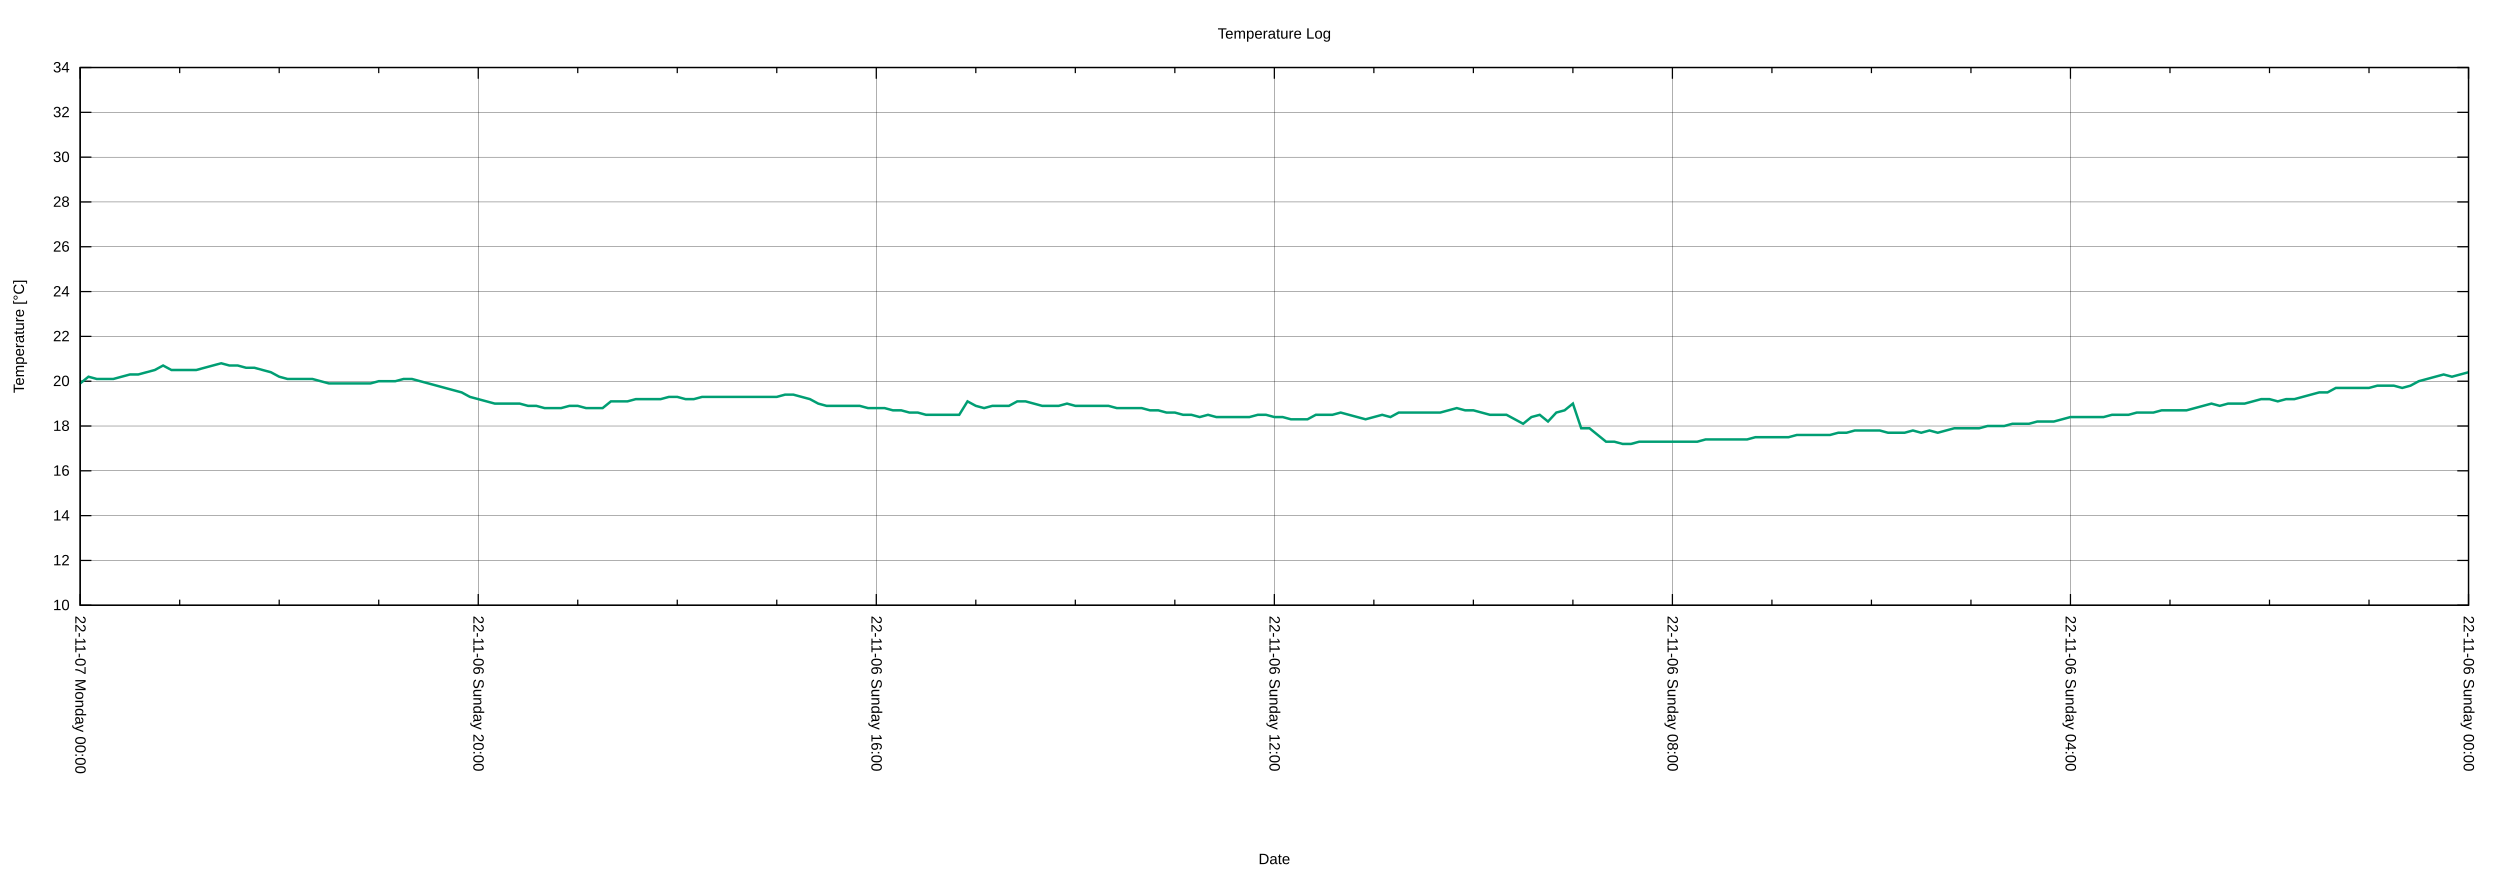
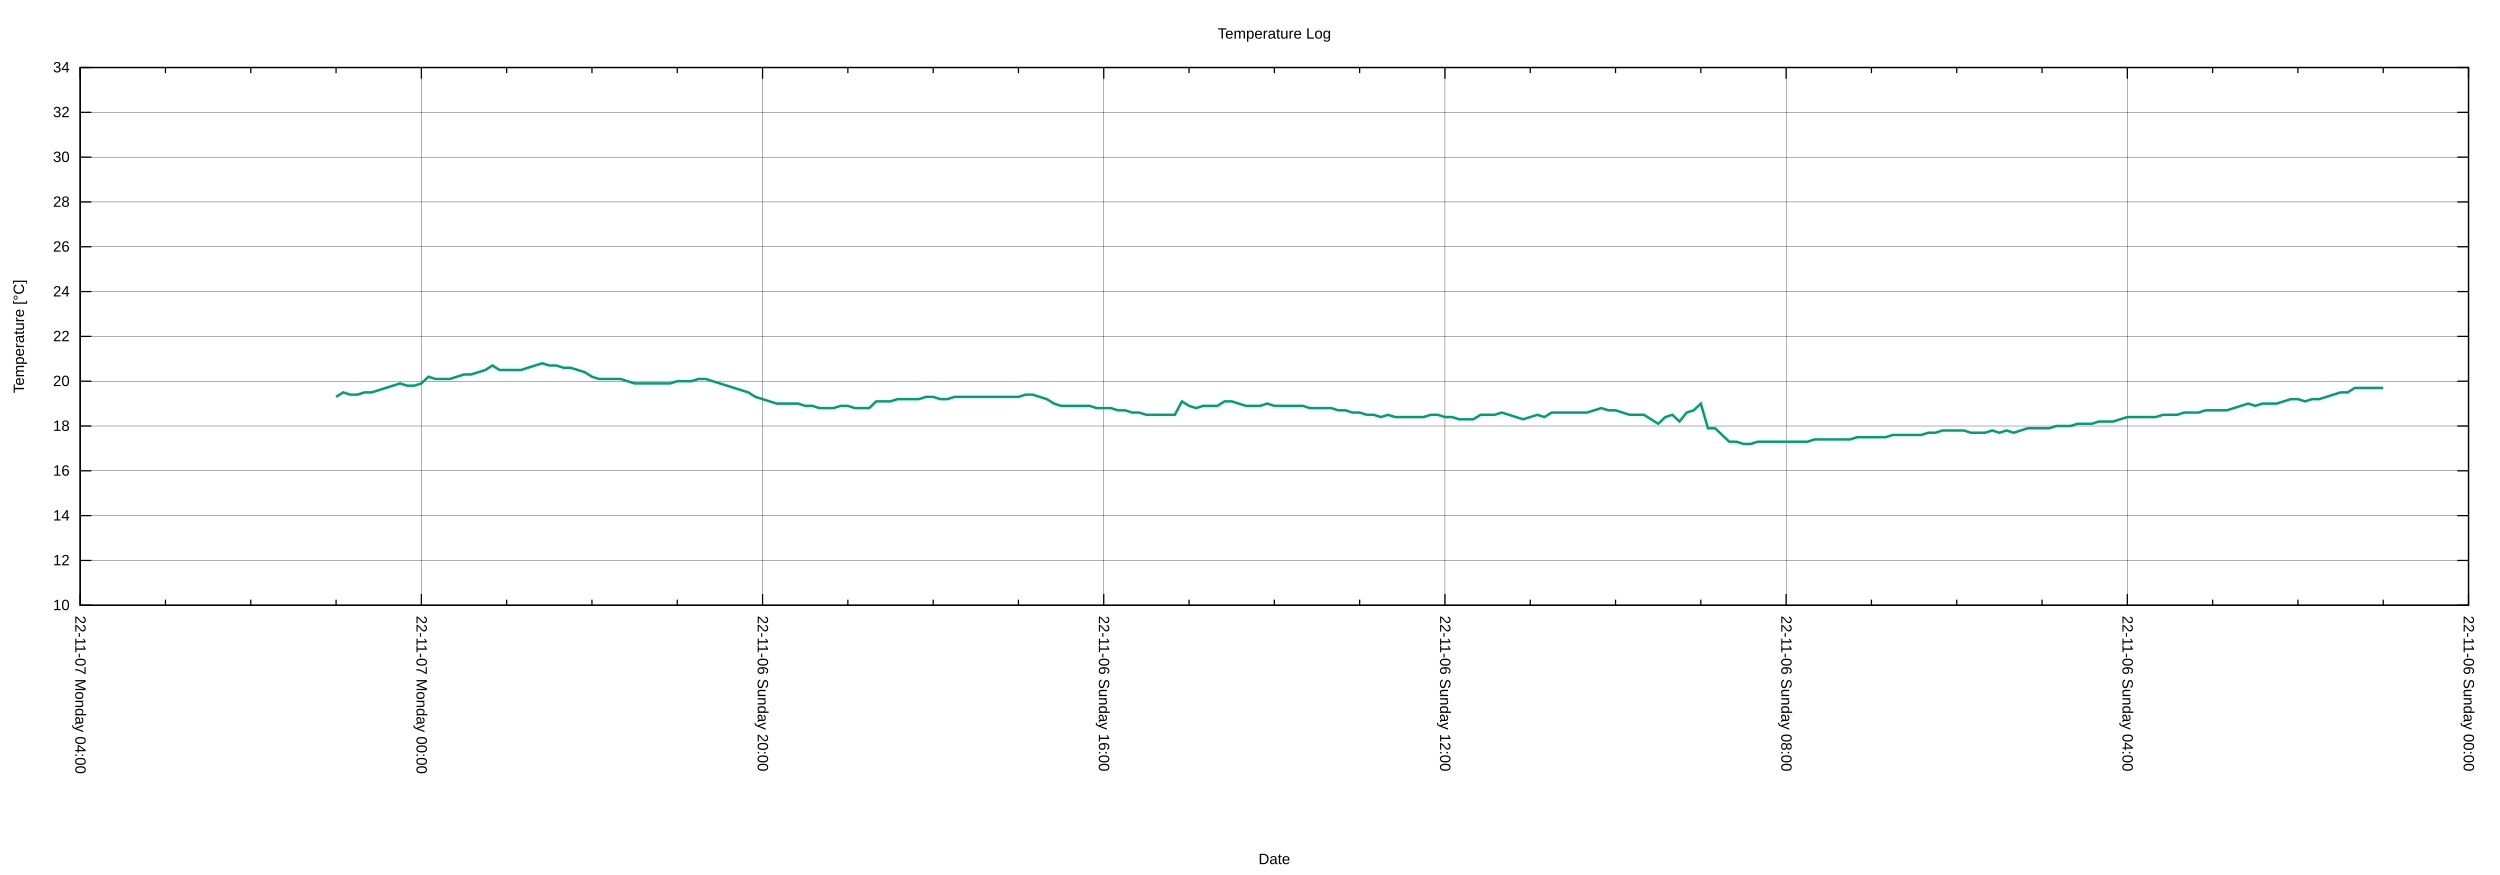
<svg xmlns="http://www.w3.org/2000/svg" xmlns:xlink="http://www.w3.org/1999/xlink" width="2000" height="700" viewBox="0 0 2000 700">
  <g id="gnuplot_canvas">
    <rect x="0" y="0" width="2000" height="700" fill="none" />
    <defs>
      <circle id="gpDot" r="0.5" stroke-width="0.5" stroke="currentColor" />
      <path id="gpPt0" stroke-width="0.222" stroke="currentColor" d="M-1,0 h2 M0,-1 v2" />
      <path id="gpPt1" stroke-width="0.222" stroke="currentColor" d="M-1,-1 L1,1 M1,-1 L-1,1" />
      <path id="gpPt2" stroke-width="0.222" stroke="currentColor" d="M-1,0 L1,0 M0,-1 L0,1 M-1,-1 L1,1 M-1,1 L1,-1" />
      <rect id="gpPt3" stroke-width="0.222" stroke="currentColor" x="-1" y="-1" width="2" height="2" />
      <rect id="gpPt4" stroke-width="0.222" stroke="currentColor" fill="currentColor" x="-1" y="-1" width="2" height="2" />
      <circle id="gpPt5" stroke-width="0.222" stroke="currentColor" cx="0" cy="0" r="1" />
      <use xlink:href="#gpPt5" id="gpPt6" fill="currentColor" stroke="none" />
      <path id="gpPt7" stroke-width="0.222" stroke="currentColor" d="M0,-1.33 L-1.33,0.67 L1.33,0.67 z" />
      <use xlink:href="#gpPt7" id="gpPt8" fill="currentColor" stroke="none" />
      <use xlink:href="#gpPt7" id="gpPt9" stroke="currentColor" transform="rotate(180)" />
      <use xlink:href="#gpPt9" id="gpPt10" fill="currentColor" stroke="none" />
      <use xlink:href="#gpPt3" id="gpPt11" stroke="currentColor" transform="rotate(45)" />
      <use xlink:href="#gpPt11" id="gpPt12" fill="currentColor" stroke="none" />
      <path id="gpPt13" stroke-width="0.222" stroke="currentColor" d="M0,1.330 L1.265,0.411 L0.782,-1.067 L-0.782,-1.076 L-1.265,0.411 z" />
      <use xlink:href="#gpPt13" id="gpPt14" fill="currentColor" stroke="none" />
      <filter id="textbox" filterUnits="objectBoundingBox" x="0" y="0" height="1" width="1">
        <feFlood flood-color="white" flood-opacity="1" result="bgnd" />
        <feComposite in="SourceGraphic" in2="bgnd" operator="atop" />
      </filter>
      <filter id="greybox" filterUnits="objectBoundingBox" x="0" y="0" height="1" width="1">
        <feFlood flood-color="lightgrey" flood-opacity="1" result="grey" />
        <feComposite in="SourceGraphic" in2="grey" operator="atop" />
      </filter>
    </defs>
    <g fill="none" color="white" stroke="currentColor" stroke-width="1.00" stroke-linecap="butt" stroke-linejoin="miter">
</g>
    <g fill="none" color="black" stroke="currentColor" stroke-width="1.00" stroke-linecap="butt" stroke-linejoin="miter">
</g>
    <g fill="none" color="black" stroke="black" stroke-width="0.25" stroke-linecap="butt" stroke-linejoin="miter">
</g>
    <g fill="none" color="black" stroke="currentColor" stroke-width="0.25" stroke-linecap="butt" stroke-linejoin="miter">
      <path stroke="black" class="gridline" d="M64.14,484.21 L1974.82,484.21  " />
    </g>
    <g fill="none" color="black" stroke="black" stroke-width="1.00" stroke-linecap="butt" stroke-linejoin="miter">
</g>
    <g fill="none" color="black" stroke="currentColor" stroke-width="1.00" stroke-linecap="butt" stroke-linejoin="miter">
      <path stroke="black" d="M64.14,484.21 L73.14,484.21 M1974.82,484.21 L1965.82,484.21  " />
      <g transform="translate(55.75,488.11)" stroke="none" fill="black" font-family="Arial" font-size="12.00" text-anchor="end">
        <text>
          <tspan font-family="Arial"> 10</tspan>
        </text>
      </g>
    </g>
    <g fill="none" color="black" stroke="currentColor" stroke-width="1.00" stroke-linecap="butt" stroke-linejoin="miter">
</g>
    <g fill="none" color="black" stroke="black" stroke-width="0.25" stroke-linecap="butt" stroke-linejoin="miter">
</g>
    <g fill="none" color="black" stroke="currentColor" stroke-width="0.25" stroke-linecap="butt" stroke-linejoin="miter">
      <path stroke="black" class="gridline" d="M64.14,448.36 L1974.82,448.36  " />
    </g>
    <g fill="none" color="black" stroke="black" stroke-width="1.00" stroke-linecap="butt" stroke-linejoin="miter">
</g>
    <g fill="none" color="black" stroke="currentColor" stroke-width="1.00" stroke-linecap="butt" stroke-linejoin="miter">
      <path stroke="black" d="M64.14,448.36 L73.14,448.36 M1974.82,448.36 L1965.82,448.36  " />
      <g transform="translate(55.75,452.26)" stroke="none" fill="black" font-family="Arial" font-size="12.00" text-anchor="end">
        <text>
          <tspan font-family="Arial"> 12</tspan>
        </text>
      </g>
    </g>
    <g fill="none" color="black" stroke="currentColor" stroke-width="1.00" stroke-linecap="butt" stroke-linejoin="miter">
</g>
    <g fill="none" color="black" stroke="black" stroke-width="0.25" stroke-linecap="butt" stroke-linejoin="miter">
</g>
    <g fill="none" color="black" stroke="currentColor" stroke-width="0.25" stroke-linecap="butt" stroke-linejoin="miter">
      <path stroke="black" class="gridline" d="M64.14,412.51 L1974.82,412.51  " />
    </g>
    <g fill="none" color="black" stroke="black" stroke-width="1.00" stroke-linecap="butt" stroke-linejoin="miter">
</g>
    <g fill="none" color="black" stroke="currentColor" stroke-width="1.00" stroke-linecap="butt" stroke-linejoin="miter">
      <path stroke="black" d="M64.14,412.51 L73.14,412.51 M1974.82,412.51 L1965.82,412.51  " />
      <g transform="translate(55.75,416.41)" stroke="none" fill="black" font-family="Arial" font-size="12.00" text-anchor="end">
        <text>
          <tspan font-family="Arial"> 14</tspan>
        </text>
      </g>
    </g>
    <g fill="none" color="black" stroke="currentColor" stroke-width="1.00" stroke-linecap="butt" stroke-linejoin="miter">
</g>
    <g fill="none" color="black" stroke="black" stroke-width="0.25" stroke-linecap="butt" stroke-linejoin="miter">
</g>
    <g fill="none" color="black" stroke="currentColor" stroke-width="0.25" stroke-linecap="butt" stroke-linejoin="miter">
      <path stroke="black" class="gridline" d="M64.14,376.66 L1974.82,376.66  " />
    </g>
    <g fill="none" color="black" stroke="black" stroke-width="1.00" stroke-linecap="butt" stroke-linejoin="miter">
</g>
    <g fill="none" color="black" stroke="currentColor" stroke-width="1.00" stroke-linecap="butt" stroke-linejoin="miter">
      <path stroke="black" d="M64.14,376.66 L73.14,376.66 M1974.82,376.66 L1965.82,376.66  " />
      <g transform="translate(55.75,380.56)" stroke="none" fill="black" font-family="Arial" font-size="12.00" text-anchor="end">
        <text>
          <tspan font-family="Arial"> 16</tspan>
        </text>
      </g>
    </g>
    <g fill="none" color="black" stroke="currentColor" stroke-width="1.00" stroke-linecap="butt" stroke-linejoin="miter">
</g>
    <g fill="none" color="black" stroke="black" stroke-width="0.25" stroke-linecap="butt" stroke-linejoin="miter">
</g>
    <g fill="none" color="black" stroke="currentColor" stroke-width="0.25" stroke-linecap="butt" stroke-linejoin="miter">
      <path stroke="black" class="gridline" d="M64.14,340.81 L1974.82,340.81  " />
    </g>
    <g fill="none" color="black" stroke="black" stroke-width="1.00" stroke-linecap="butt" stroke-linejoin="miter">
</g>
    <g fill="none" color="black" stroke="currentColor" stroke-width="1.00" stroke-linecap="butt" stroke-linejoin="miter">
      <path stroke="black" d="M64.14,340.81 L73.14,340.81 M1974.82,340.81 L1965.82,340.81  " />
      <g transform="translate(55.75,344.71)" stroke="none" fill="black" font-family="Arial" font-size="12.00" text-anchor="end">
        <text>
          <tspan font-family="Arial"> 18</tspan>
        </text>
      </g>
    </g>
    <g fill="none" color="black" stroke="currentColor" stroke-width="1.00" stroke-linecap="butt" stroke-linejoin="miter">
</g>
    <g fill="none" color="black" stroke="black" stroke-width="0.25" stroke-linecap="butt" stroke-linejoin="miter">
</g>
    <g fill="none" color="black" stroke="currentColor" stroke-width="0.25" stroke-linecap="butt" stroke-linejoin="miter">
      <path stroke="black" class="gridline" d="M64.14,304.96 L1974.82,304.96  " />
    </g>
    <g fill="none" color="black" stroke="black" stroke-width="1.00" stroke-linecap="butt" stroke-linejoin="miter">
</g>
    <g fill="none" color="black" stroke="currentColor" stroke-width="1.00" stroke-linecap="butt" stroke-linejoin="miter">
      <path stroke="black" d="M64.14,304.96 L73.14,304.96 M1974.82,304.96 L1965.82,304.96  " />
      <g transform="translate(55.75,308.86)" stroke="none" fill="black" font-family="Arial" font-size="12.00" text-anchor="end">
        <text>
          <tspan font-family="Arial"> 20</tspan>
        </text>
      </g>
    </g>
    <g fill="none" color="black" stroke="currentColor" stroke-width="1.00" stroke-linecap="butt" stroke-linejoin="miter">
</g>
    <g fill="none" color="black" stroke="black" stroke-width="0.25" stroke-linecap="butt" stroke-linejoin="miter">
</g>
    <g fill="none" color="black" stroke="currentColor" stroke-width="0.25" stroke-linecap="butt" stroke-linejoin="miter">
      <path stroke="black" class="gridline" d="M64.14,269.11 L1974.82,269.11  " />
    </g>
    <g fill="none" color="black" stroke="black" stroke-width="1.00" stroke-linecap="butt" stroke-linejoin="miter">
</g>
    <g fill="none" color="black" stroke="currentColor" stroke-width="1.00" stroke-linecap="butt" stroke-linejoin="miter">
      <path stroke="black" d="M64.14,269.11 L73.14,269.11 M1974.82,269.11 L1965.82,269.11  " />
      <g transform="translate(55.75,273.01)" stroke="none" fill="black" font-family="Arial" font-size="12.00" text-anchor="end">
        <text>
          <tspan font-family="Arial"> 22</tspan>
        </text>
      </g>
    </g>
    <g fill="none" color="black" stroke="currentColor" stroke-width="1.00" stroke-linecap="butt" stroke-linejoin="miter">
</g>
    <g fill="none" color="black" stroke="black" stroke-width="0.25" stroke-linecap="butt" stroke-linejoin="miter">
</g>
    <g fill="none" color="black" stroke="currentColor" stroke-width="0.25" stroke-linecap="butt" stroke-linejoin="miter">
      <path stroke="black" class="gridline" d="M64.14,233.26 L1974.82,233.26  " />
    </g>
    <g fill="none" color="black" stroke="black" stroke-width="1.00" stroke-linecap="butt" stroke-linejoin="miter">
</g>
    <g fill="none" color="black" stroke="currentColor" stroke-width="1.00" stroke-linecap="butt" stroke-linejoin="miter">
      <path stroke="black" d="M64.14,233.26 L73.14,233.26 M1974.82,233.26 L1965.82,233.26  " />
      <g transform="translate(55.75,237.16)" stroke="none" fill="black" font-family="Arial" font-size="12.00" text-anchor="end">
        <text>
          <tspan font-family="Arial"> 24</tspan>
        </text>
      </g>
    </g>
    <g fill="none" color="black" stroke="currentColor" stroke-width="1.00" stroke-linecap="butt" stroke-linejoin="miter">
</g>
    <g fill="none" color="black" stroke="black" stroke-width="0.25" stroke-linecap="butt" stroke-linejoin="miter">
</g>
    <g fill="none" color="black" stroke="currentColor" stroke-width="0.25" stroke-linecap="butt" stroke-linejoin="miter">
      <path stroke="black" class="gridline" d="M64.14,197.41 L1974.82,197.41  " />
    </g>
    <g fill="none" color="black" stroke="black" stroke-width="1.00" stroke-linecap="butt" stroke-linejoin="miter">
</g>
    <g fill="none" color="black" stroke="currentColor" stroke-width="1.00" stroke-linecap="butt" stroke-linejoin="miter">
      <path stroke="black" d="M64.14,197.41 L73.14,197.41 M1974.82,197.41 L1965.82,197.41  " />
      <g transform="translate(55.75,201.31)" stroke="none" fill="black" font-family="Arial" font-size="12.00" text-anchor="end">
        <text>
          <tspan font-family="Arial"> 26</tspan>
        </text>
      </g>
    </g>
    <g fill="none" color="black" stroke="currentColor" stroke-width="1.00" stroke-linecap="butt" stroke-linejoin="miter">
</g>
    <g fill="none" color="black" stroke="black" stroke-width="0.25" stroke-linecap="butt" stroke-linejoin="miter">
</g>
    <g fill="none" color="black" stroke="currentColor" stroke-width="0.25" stroke-linecap="butt" stroke-linejoin="miter">
      <path stroke="black" class="gridline" d="M64.14,161.56 L1974.82,161.56  " />
    </g>
    <g fill="none" color="black" stroke="black" stroke-width="1.00" stroke-linecap="butt" stroke-linejoin="miter">
</g>
    <g fill="none" color="black" stroke="currentColor" stroke-width="1.00" stroke-linecap="butt" stroke-linejoin="miter">
      <path stroke="black" d="M64.14,161.56 L73.14,161.56 M1974.82,161.56 L1965.82,161.56  " />
      <g transform="translate(55.75,165.46)" stroke="none" fill="black" font-family="Arial" font-size="12.00" text-anchor="end">
        <text>
          <tspan font-family="Arial"> 28</tspan>
        </text>
      </g>
    </g>
    <g fill="none" color="black" stroke="currentColor" stroke-width="1.00" stroke-linecap="butt" stroke-linejoin="miter">
</g>
    <g fill="none" color="black" stroke="black" stroke-width="0.25" stroke-linecap="butt" stroke-linejoin="miter">
</g>
    <g fill="none" color="black" stroke="currentColor" stroke-width="0.25" stroke-linecap="butt" stroke-linejoin="miter">
      <path stroke="black" class="gridline" d="M64.14,125.71 L1974.82,125.71  " />
    </g>
    <g fill="none" color="black" stroke="black" stroke-width="1.00" stroke-linecap="butt" stroke-linejoin="miter">
</g>
    <g fill="none" color="black" stroke="currentColor" stroke-width="1.00" stroke-linecap="butt" stroke-linejoin="miter">
      <path stroke="black" d="M64.14,125.71 L73.14,125.71 M1974.82,125.71 L1965.82,125.71  " />
      <g transform="translate(55.75,129.61)" stroke="none" fill="black" font-family="Arial" font-size="12.00" text-anchor="end">
        <text>
          <tspan font-family="Arial"> 30</tspan>
        </text>
      </g>
    </g>
    <g fill="none" color="black" stroke="currentColor" stroke-width="1.00" stroke-linecap="butt" stroke-linejoin="miter">
</g>
    <g fill="none" color="black" stroke="black" stroke-width="0.25" stroke-linecap="butt" stroke-linejoin="miter">
</g>
    <g fill="none" color="black" stroke="currentColor" stroke-width="0.25" stroke-linecap="butt" stroke-linejoin="miter">
      <path stroke="black" class="gridline" d="M64.14,89.86 L1974.82,89.86  " />
    </g>
    <g fill="none" color="black" stroke="black" stroke-width="1.00" stroke-linecap="butt" stroke-linejoin="miter">
</g>
    <g fill="none" color="black" stroke="currentColor" stroke-width="1.00" stroke-linecap="butt" stroke-linejoin="miter">
      <path stroke="black" d="M64.14,89.86 L73.14,89.86 M1974.82,89.86 L1965.82,89.86  " />
      <g transform="translate(55.75,93.76)" stroke="none" fill="black" font-family="Arial" font-size="12.00" text-anchor="end">
        <text>
          <tspan font-family="Arial"> 32</tspan>
        </text>
      </g>
    </g>
    <g fill="none" color="black" stroke="currentColor" stroke-width="1.00" stroke-linecap="butt" stroke-linejoin="miter">
</g>
    <g fill="none" color="black" stroke="black" stroke-width="0.25" stroke-linecap="butt" stroke-linejoin="miter">
</g>
    <g fill="none" color="black" stroke="currentColor" stroke-width="0.25" stroke-linecap="butt" stroke-linejoin="miter">
      <path stroke="black" class="gridline" d="M64.14,54.01 L1974.82,54.01  " />
    </g>
    <g fill="none" color="black" stroke="black" stroke-width="1.00" stroke-linecap="butt" stroke-linejoin="miter">
</g>
    <g fill="none" color="black" stroke="currentColor" stroke-width="1.00" stroke-linecap="butt" stroke-linejoin="miter">
      <path stroke="black" d="M64.14,54.01 L73.14,54.01 M1974.82,54.01 L1965.82,54.01  " />
      <g transform="translate(55.75,57.91)" stroke="none" fill="black" font-family="Arial" font-size="12.00" text-anchor="end">
        <text>
          <tspan font-family="Arial"> 34</tspan>
        </text>
      </g>
    </g>
    <g fill="none" color="black" stroke="currentColor" stroke-width="1.00" stroke-linecap="butt" stroke-linejoin="miter">
</g>
    <g fill="none" color="black" stroke="black" stroke-width="0.25" stroke-linecap="butt" stroke-linejoin="miter">
</g>
    <g fill="none" color="black" stroke="currentColor" stroke-width="0.25" stroke-linecap="butt" stroke-linejoin="miter">
      <path stroke="black" class="gridline" d="M1974.82,484.21 L1974.82,54.01  " />
    </g>
    <g fill="none" color="black" stroke="black" stroke-width="1.00" stroke-linecap="butt" stroke-linejoin="miter">
</g>
    <g fill="none" color="black" stroke="currentColor" stroke-width="1.00" stroke-linecap="butt" stroke-linejoin="miter">
      <path stroke="black" d="M1974.82,484.21 L1974.82,475.21 M1974.82,54.01 L1974.82,63.01  " />
      <g transform="translate(1970.92,492.60) rotate(90)" stroke="none" fill="black" font-family="Arial" font-size="12.00" text-anchor="start">
        <text>
          <tspan font-family="Arial">22-11-06 Sunday 00:00</tspan>
        </text>
      </g>
    </g>
    <g fill="none" color="black" stroke="currentColor" stroke-width="1.00" stroke-linecap="butt" stroke-linejoin="miter">
-       <path stroke="black" d="M1895.21,484.21 L1895.21,479.71 M1895.21,54.01 L1895.21,58.51 M1815.60,484.21 L1815.60,479.71 M1815.60,54.01 L1815.60,58.51   M1735.99,484.21 L1735.99,479.71 M1735.99,54.01 L1735.99,58.51  " />
-     </g>
-     <g fill="none" color="black" stroke="black" stroke-width="0.25" stroke-linecap="butt" stroke-linejoin="miter">
- </g>
-     <g fill="none" color="black" stroke="currentColor" stroke-width="0.25" stroke-linecap="butt" stroke-linejoin="miter">
-       <path stroke="black" class="gridline" d="M1656.37,484.21 L1656.37,54.01  " />
-     </g>
-     <g fill="none" color="black" stroke="black" stroke-width="1.00" stroke-linecap="butt" stroke-linejoin="miter">
- </g>
-     <g fill="none" color="black" stroke="currentColor" stroke-width="1.00" stroke-linecap="butt" stroke-linejoin="miter">
-       <path stroke="black" d="M1656.37,484.21 L1656.37,475.21 M1656.37,54.01 L1656.37,63.01  " />
-       <g transform="translate(1652.47,492.60) rotate(90)" stroke="none" fill="black" font-family="Arial" font-size="12.00" text-anchor="start">
+       <path stroke="black" d="M1906.58,484.21 L1906.58,479.71 M1906.58,54.01 L1906.58,58.51 M1838.34,484.21 L1838.34,479.71 M1838.34,54.01 L1838.34,58.51   M1770.10,484.21 L1770.10,479.71 M1770.10,54.01 L1770.10,58.51  " />
+     </g>
+     <g fill="none" color="black" stroke="black" stroke-width="0.25" stroke-linecap="butt" stroke-linejoin="miter">
+ </g>
+     <g fill="none" color="black" stroke="currentColor" stroke-width="0.25" stroke-linecap="butt" stroke-linejoin="miter">
+       <path stroke="black" class="gridline" d="M1701.87,484.21 L1701.87,54.01  " />
+     </g>
+     <g fill="none" color="black" stroke="black" stroke-width="1.00" stroke-linecap="butt" stroke-linejoin="miter">
+ </g>
+     <g fill="none" color="black" stroke="currentColor" stroke-width="1.00" stroke-linecap="butt" stroke-linejoin="miter">
+       <path stroke="black" d="M1701.87,484.21 L1701.87,475.21 M1701.87,54.01 L1701.87,63.01  " />
+       <g transform="translate(1697.97,492.60) rotate(90)" stroke="none" fill="black" font-family="Arial" font-size="12.00" text-anchor="start">
        <text>
          <tspan font-family="Arial">22-11-06 Sunday 04:00</tspan>
        </text>
      </g>
    </g>
    <g fill="none" color="black" stroke="currentColor" stroke-width="1.00" stroke-linecap="butt" stroke-linejoin="miter">
-       <path stroke="black" d="M1576.76,484.21 L1576.76,479.71 M1576.76,54.01 L1576.76,58.51 M1497.15,484.21 L1497.15,479.71 M1497.15,54.01 L1497.15,58.51   M1417.54,484.21 L1417.54,479.71 M1417.54,54.01 L1417.54,58.51  " />
-     </g>
-     <g fill="none" color="black" stroke="black" stroke-width="0.25" stroke-linecap="butt" stroke-linejoin="miter">
- </g>
-     <g fill="none" color="black" stroke="currentColor" stroke-width="0.25" stroke-linecap="butt" stroke-linejoin="miter">
-       <path stroke="black" class="gridline" d="M1337.93,484.21 L1337.93,54.01  " />
-     </g>
-     <g fill="none" color="black" stroke="black" stroke-width="1.00" stroke-linecap="butt" stroke-linejoin="miter">
- </g>
-     <g fill="none" color="black" stroke="currentColor" stroke-width="1.00" stroke-linecap="butt" stroke-linejoin="miter">
-       <path stroke="black" d="M1337.93,484.21 L1337.93,475.21 M1337.93,54.01 L1337.93,63.01  " />
-       <g transform="translate(1334.03,492.60) rotate(90)" stroke="none" fill="black" font-family="Arial" font-size="12.00" text-anchor="start">
+       <path stroke="black" d="M1633.63,484.21 L1633.63,479.71 M1633.63,54.01 L1633.63,58.51 M1565.39,484.21 L1565.39,479.71 M1565.39,54.01 L1565.39,58.51   M1497.15,484.21 L1497.15,479.71 M1497.15,54.01 L1497.15,58.51  " />
+     </g>
+     <g fill="none" color="black" stroke="black" stroke-width="0.25" stroke-linecap="butt" stroke-linejoin="miter">
+ </g>
+     <g fill="none" color="black" stroke="currentColor" stroke-width="0.25" stroke-linecap="butt" stroke-linejoin="miter">
+       <path stroke="black" class="gridline" d="M1428.91,484.21 L1428.91,54.01  " />
+     </g>
+     <g fill="none" color="black" stroke="black" stroke-width="1.00" stroke-linecap="butt" stroke-linejoin="miter">
+ </g>
+     <g fill="none" color="black" stroke="currentColor" stroke-width="1.00" stroke-linecap="butt" stroke-linejoin="miter">
+       <path stroke="black" d="M1428.91,484.21 L1428.91,475.21 M1428.91,54.01 L1428.91,63.01  " />
+       <g transform="translate(1425.01,492.60) rotate(90)" stroke="none" fill="black" font-family="Arial" font-size="12.00" text-anchor="start">
        <text>
          <tspan font-family="Arial">22-11-06 Sunday 08:00</tspan>
        </text>
      </g>
    </g>
    <g fill="none" color="black" stroke="currentColor" stroke-width="1.00" stroke-linecap="butt" stroke-linejoin="miter">
-       <path stroke="black" d="M1258.32,484.21 L1258.32,479.71 M1258.32,54.01 L1258.32,58.51 M1178.70,484.21 L1178.70,479.71 M1178.70,54.01 L1178.70,58.51   M1099.09,484.21 L1099.09,479.71 M1099.09,54.01 L1099.09,58.51  " />
-     </g>
-     <g fill="none" color="black" stroke="black" stroke-width="0.25" stroke-linecap="butt" stroke-linejoin="miter">
- </g>
-     <g fill="none" color="black" stroke="currentColor" stroke-width="0.25" stroke-linecap="butt" stroke-linejoin="miter">
-       <path stroke="black" class="gridline" d="M1019.48,484.21 L1019.48,54.01  " />
-     </g>
-     <g fill="none" color="black" stroke="black" stroke-width="1.00" stroke-linecap="butt" stroke-linejoin="miter">
- </g>
-     <g fill="none" color="black" stroke="currentColor" stroke-width="1.00" stroke-linecap="butt" stroke-linejoin="miter">
-       <path stroke="black" d="M1019.48,484.21 L1019.48,475.21 M1019.48,54.01 L1019.48,63.01  " />
-       <g transform="translate(1015.58,492.60) rotate(90)" stroke="none" fill="black" font-family="Arial" font-size="12.00" text-anchor="start">
+       <path stroke="black" d="M1360.67,484.21 L1360.67,479.71 M1360.67,54.01 L1360.67,58.51 M1292.43,484.21 L1292.43,479.71 M1292.43,54.01 L1292.43,58.51   M1224.20,484.21 L1224.20,479.71 M1224.20,54.01 L1224.20,58.51  " />
+     </g>
+     <g fill="none" color="black" stroke="black" stroke-width="0.25" stroke-linecap="butt" stroke-linejoin="miter">
+ </g>
+     <g fill="none" color="black" stroke="currentColor" stroke-width="0.25" stroke-linecap="butt" stroke-linejoin="miter">
+       <path stroke="black" class="gridline" d="M1155.96,484.21 L1155.96,54.01  " />
+     </g>
+     <g fill="none" color="black" stroke="black" stroke-width="1.00" stroke-linecap="butt" stroke-linejoin="miter">
+ </g>
+     <g fill="none" color="black" stroke="currentColor" stroke-width="1.00" stroke-linecap="butt" stroke-linejoin="miter">
+       <path stroke="black" d="M1155.96,484.21 L1155.96,475.21 M1155.96,54.01 L1155.96,63.01  " />
+       <g transform="translate(1152.06,492.60) rotate(90)" stroke="none" fill="black" font-family="Arial" font-size="12.00" text-anchor="start">
        <text>
          <tspan font-family="Arial">22-11-06 Sunday 12:00</tspan>
        </text>
      </g>
    </g>
    <g fill="none" color="black" stroke="currentColor" stroke-width="1.00" stroke-linecap="butt" stroke-linejoin="miter">
-       <path stroke="black" d="M939.87,484.21 L939.87,479.71 M939.87,54.01 L939.87,58.51 M860.26,484.21 L860.26,479.71 M860.26,54.01 L860.26,58.51   M780.65,484.21 L780.65,479.71 M780.65,54.01 L780.65,58.51  " />
-     </g>
-     <g fill="none" color="black" stroke="black" stroke-width="0.25" stroke-linecap="butt" stroke-linejoin="miter">
- </g>
-     <g fill="none" color="black" stroke="currentColor" stroke-width="0.25" stroke-linecap="butt" stroke-linejoin="miter">
-       <path stroke="black" class="gridline" d="M701.03,484.21 L701.03,54.01  " />
-     </g>
-     <g fill="none" color="black" stroke="black" stroke-width="1.00" stroke-linecap="butt" stroke-linejoin="miter">
- </g>
-     <g fill="none" color="black" stroke="currentColor" stroke-width="1.00" stroke-linecap="butt" stroke-linejoin="miter">
-       <path stroke="black" d="M701.03,484.21 L701.03,475.21 M701.03,54.01 L701.03,63.01  " />
-       <g transform="translate(697.13,492.60) rotate(90)" stroke="none" fill="black" font-family="Arial" font-size="12.00" text-anchor="start">
+       <path stroke="black" d="M1087.72,484.21 L1087.72,479.71 M1087.72,54.01 L1087.72,58.51 M1019.48,484.21 L1019.48,479.71 M1019.48,54.01 L1019.48,58.51   M951.24,484.21 L951.24,479.71 M951.24,54.01 L951.24,58.51  " />
+     </g>
+     <g fill="none" color="black" stroke="black" stroke-width="0.25" stroke-linecap="butt" stroke-linejoin="miter">
+ </g>
+     <g fill="none" color="black" stroke="currentColor" stroke-width="0.25" stroke-linecap="butt" stroke-linejoin="miter">
+       <path stroke="black" class="gridline" d="M883.00,484.21 L883.00,54.01  " />
+     </g>
+     <g fill="none" color="black" stroke="black" stroke-width="1.00" stroke-linecap="butt" stroke-linejoin="miter">
+ </g>
+     <g fill="none" color="black" stroke="currentColor" stroke-width="1.00" stroke-linecap="butt" stroke-linejoin="miter">
+       <path stroke="black" d="M883.00,484.21 L883.00,475.21 M883.00,54.01 L883.00,63.01  " />
+       <g transform="translate(879.10,492.60) rotate(90)" stroke="none" fill="black" font-family="Arial" font-size="12.00" text-anchor="start">
        <text>
          <tspan font-family="Arial">22-11-06 Sunday 16:00</tspan>
        </text>
      </g>
    </g>
    <g fill="none" color="black" stroke="currentColor" stroke-width="1.00" stroke-linecap="butt" stroke-linejoin="miter">
-       <path stroke="black" d="M621.42,484.21 L621.42,479.71 M621.42,54.01 L621.42,58.51 M541.81,484.21 L541.81,479.71 M541.81,54.01 L541.81,58.51   M462.20,484.21 L462.20,479.71 M462.20,54.01 L462.20,58.51  " />
-     </g>
-     <g fill="none" color="black" stroke="black" stroke-width="0.25" stroke-linecap="butt" stroke-linejoin="miter">
- </g>
-     <g fill="none" color="black" stroke="currentColor" stroke-width="0.25" stroke-linecap="butt" stroke-linejoin="miter">
-       <path stroke="black" class="gridline" d="M382.59,484.21 L382.59,54.01  " />
-     </g>
-     <g fill="none" color="black" stroke="black" stroke-width="1.00" stroke-linecap="butt" stroke-linejoin="miter">
- </g>
-     <g fill="none" color="black" stroke="currentColor" stroke-width="1.00" stroke-linecap="butt" stroke-linejoin="miter">
-       <path stroke="black" d="M382.59,484.21 L382.59,475.21 M382.59,54.01 L382.59,63.01  " />
-       <g transform="translate(378.69,492.60) rotate(90)" stroke="none" fill="black" font-family="Arial" font-size="12.00" text-anchor="start">
+       <path stroke="black" d="M814.76,484.21 L814.76,479.71 M814.76,54.01 L814.76,58.51 M746.53,484.21 L746.53,479.71 M746.53,54.01 L746.53,58.51   M678.29,484.21 L678.29,479.71 M678.29,54.01 L678.29,58.51  " />
+     </g>
+     <g fill="none" color="black" stroke="black" stroke-width="0.25" stroke-linecap="butt" stroke-linejoin="miter">
+ </g>
+     <g fill="none" color="black" stroke="currentColor" stroke-width="0.25" stroke-linecap="butt" stroke-linejoin="miter">
+       <path stroke="black" class="gridline" d="M610.05,484.21 L610.05,54.01  " />
+     </g>
+     <g fill="none" color="black" stroke="black" stroke-width="1.00" stroke-linecap="butt" stroke-linejoin="miter">
+ </g>
+     <g fill="none" color="black" stroke="currentColor" stroke-width="1.00" stroke-linecap="butt" stroke-linejoin="miter">
+       <path stroke="black" d="M610.05,484.21 L610.05,475.21 M610.05,54.01 L610.05,63.01  " />
+       <g transform="translate(606.15,492.60) rotate(90)" stroke="none" fill="black" font-family="Arial" font-size="12.00" text-anchor="start">
        <text>
          <tspan font-family="Arial">22-11-06 Sunday 20:00</tspan>
        </text>
      </g>
    </g>
    <g fill="none" color="black" stroke="currentColor" stroke-width="1.00" stroke-linecap="butt" stroke-linejoin="miter">
-       <path stroke="black" d="M302.98,484.21 L302.98,479.71 M302.98,54.01 L302.98,58.51 M223.36,484.21 L223.36,479.71 M223.36,54.01 L223.36,58.51   M143.75,484.21 L143.75,479.71 M143.75,54.01 L143.75,58.51  " />
+       <path stroke="black" d="M541.81,484.21 L541.81,479.71 M541.81,54.01 L541.81,58.51 M473.57,484.21 L473.57,479.71 M473.57,54.01 L473.57,58.51   M405.33,484.21 L405.33,479.71 M405.33,54.01 L405.33,58.51  " />
+     </g>
+     <g fill="none" color="black" stroke="black" stroke-width="0.25" stroke-linecap="butt" stroke-linejoin="miter">
+ </g>
+     <g fill="none" color="black" stroke="currentColor" stroke-width="0.25" stroke-linecap="butt" stroke-linejoin="miter">
+       <path stroke="black" class="gridline" d="M337.09,484.21 L337.09,54.01  " />
+     </g>
+     <g fill="none" color="black" stroke="black" stroke-width="1.00" stroke-linecap="butt" stroke-linejoin="miter">
+ </g>
+     <g fill="none" color="black" stroke="currentColor" stroke-width="1.00" stroke-linecap="butt" stroke-linejoin="miter">
+       <path stroke="black" d="M337.09,484.21 L337.09,475.21 M337.09,54.01 L337.09,63.01  " />
+       <g transform="translate(333.19,492.60) rotate(90)" stroke="none" fill="black" font-family="Arial" font-size="12.00" text-anchor="start">
+         <text>
+           <tspan font-family="Arial">22-11-07 Monday 00:00</tspan>
+         </text>
+       </g>
+     </g>
+     <g fill="none" color="black" stroke="currentColor" stroke-width="1.00" stroke-linecap="butt" stroke-linejoin="miter">
+       <path stroke="black" d="M268.86,484.21 L268.86,479.71 M268.86,54.01 L268.86,58.51 M200.62,484.21 L200.62,479.71 M200.62,54.01 L200.62,58.51   M132.38,484.21 L132.38,479.71 M132.38,54.01 L132.38,58.51  " />
    </g>
    <g fill="none" color="black" stroke="black" stroke-width="0.25" stroke-linecap="butt" stroke-linejoin="miter">
</g>
    <g fill="none" color="black" stroke="currentColor" stroke-width="0.25" stroke-linecap="butt" stroke-linejoin="miter">
      <path stroke="black" class="gridline" d="M64.14,484.21 L64.14,54.01  " />
    </g>
    <g fill="none" color="black" stroke="black" stroke-width="1.00" stroke-linecap="butt" stroke-linejoin="miter">
</g>
    <g fill="none" color="black" stroke="currentColor" stroke-width="1.00" stroke-linecap="butt" stroke-linejoin="miter">
      <path stroke="black" d="M64.14,484.21 L64.14,475.21 M64.14,54.01 L64.14,63.01  " />
      <g transform="translate(60.24,492.60) rotate(90)" stroke="none" fill="black" font-family="Arial" font-size="12.00" text-anchor="start">
        <text>
-           <tspan font-family="Arial">22-11-07 Monday 00:00</tspan>
+           <tspan font-family="Arial">22-11-07 Monday 04:00</tspan>
        </text>
      </g>
    </g>
    <g fill="none" color="black" stroke="currentColor" stroke-width="1.00" stroke-linecap="butt" stroke-linejoin="miter">
</g>
    <g fill="none" color="black" stroke="currentColor" stroke-width="1.00" stroke-linecap="butt" stroke-linejoin="miter">
      <path stroke="black" d="M64.14,54.01 L64.14,484.21 L1974.82,484.21 L1974.82,54.01 L64.14,54.01 Z  " />
    </g>
    <g fill="none" color="black" stroke="currentColor" stroke-width="1.00" stroke-linecap="butt" stroke-linejoin="miter">
      <g transform="translate(19.18,269.11) rotate(270)" stroke="none" fill="black" font-family="Arial" font-size="12.00" text-anchor="middle">
        <text>
          <tspan font-family="Arial">Temperature [°C]</tspan>
        </text>
      </g>
    </g>
    <g fill="none" color="black" stroke="currentColor" stroke-width="1.00" stroke-linecap="butt" stroke-linejoin="miter">
      <g transform="translate(1019.48,691.30)" stroke="none" fill="black" font-family="Arial" font-size="12.00" text-anchor="middle">
        <text>
          <tspan font-family="Arial">Date</tspan>
        </text>
      </g>
    </g>
    <g fill="none" color="black" stroke="currentColor" stroke-width="1.00" stroke-linecap="butt" stroke-linejoin="miter">
</g>
    <g id="gnuplot_plot_1">
      <g fill="none" color="white" stroke="currentColor" stroke-width="2.00" stroke-linecap="butt" stroke-linejoin="miter">
</g>
      <g fill="none" color="black" stroke="currentColor" stroke-width="2.00" stroke-linecap="butt" stroke-linejoin="miter">
-         <path stroke="rgb(  0, 158, 115)" d="M64.14,306.75 L70.77,301.37 L77.41,303.17 L84.04,303.17 L90.68,303.17 L97.31,301.37 L103.95,299.58 L110.58,299.58   L117.21,297.79 L123.85,296.00 L130.48,292.41 L137.12,296.00 L143.75,296.00 L150.39,296.00 L157.02,296.00 L163.65,294.20   L170.29,292.41 L176.92,290.62 L183.56,292.41 L190.19,292.41 L196.83,294.20 L203.46,294.20 L210.09,296.00 L216.73,297.79   L223.36,301.37 L230.00,303.17 L236.63,303.17 L243.27,303.17 L249.90,303.17 L256.53,304.96 L263.17,306.75 L269.80,306.75   L276.44,306.75 L283.07,306.75 L289.71,306.75 L296.34,306.75 L302.98,304.96 L309.61,304.96 L316.24,304.96 L322.88,303.17   L329.51,303.17 L336.15,304.96 L342.78,306.75 L349.42,308.54 L356.05,310.34 L362.68,312.13 L369.32,313.92 L375.95,317.51   L382.59,319.30 L389.22,321.09 L395.86,322.88 L402.49,322.88 L409.12,322.88 L415.76,322.88 L422.39,324.68 L429.03,324.68   L435.66,326.47 L442.30,326.47 L448.93,326.47 L455.56,324.68 L462.20,324.68 L468.83,326.47 L475.47,326.47 L482.10,326.47   L488.74,321.09 L495.37,321.09 L502.00,321.09 L508.64,319.30 L515.27,319.30 L521.91,319.30 L528.54,319.30 L535.18,317.51   L541.81,317.51 L548.44,319.30 L555.08,319.30 L561.71,317.51 L568.35,317.51 L574.98,317.51 L581.62,317.51 L588.25,317.51   L594.88,317.51 L601.52,317.51 L608.15,317.51 L614.79,317.51 L621.42,317.51 L628.06,315.71 L634.69,315.71 L641.32,317.51   L647.96,319.30 L654.59,322.88 L661.23,324.68 L667.86,324.68 L674.50,324.68 L681.13,324.68 L687.76,324.68 L694.40,326.47   L701.03,326.47 L707.67,326.47 L714.30,328.26 L720.94,328.26 L727.57,330.05 L734.20,330.05 L740.84,331.85 L747.47,331.85   L754.11,331.85 L760.74,331.85 L767.38,331.85 L774.01,321.09 L780.65,324.68 L787.28,326.47 L793.91,324.68 L800.55,324.68   L807.18,324.68 L813.82,321.09 L820.45,321.09 L827.09,322.88 L833.72,324.68 L840.35,324.68 L846.99,324.68 L853.62,322.88   L860.26,324.68 L866.89,324.68 L873.53,324.68 L880.16,324.68 L886.79,324.68 L893.43,326.47 L900.06,326.47 L906.70,326.47   L913.33,326.47 L919.97,328.26 L926.60,328.26 L933.23,330.05 L939.87,330.05 L946.50,331.85 L953.14,331.85 L959.77,333.64   L966.41,331.85 L973.04,333.64 L979.67,333.64 L986.31,333.64 L992.94,333.64 L999.58,333.64 L1006.21,331.85 L1012.85,331.85   L1019.48,333.64 L1026.11,333.64 L1032.75,335.43 L1039.38,335.43 L1046.02,335.43 L1052.65,331.85 L1059.29,331.85 L1065.92,331.85   L1072.55,330.05 L1079.19,331.85 L1085.82,333.64 L1092.46,335.43 L1099.09,333.64 L1105.73,331.85 L1112.36,333.64 L1118.99,330.05   L1125.63,330.05 L1132.26,330.05 L1138.90,330.05 L1145.53,330.05 L1152.17,330.05 L1158.80,328.26 L1165.43,326.47 L1172.07,328.26   L1178.70,328.26 L1185.34,330.05 L1191.97,331.85 L1198.61,331.85 L1205.24,331.85 L1211.87,335.43 L1218.51,339.02 L1225.14,333.64   L1231.78,331.85 L1238.41,337.22 L1245.05,330.05 L1251.68,328.26 L1258.32,322.88 L1264.95,342.60 L1271.58,342.60 L1278.22,347.98   L1284.85,353.36 L1291.49,353.36 L1298.12,355.15 L1304.76,355.15 L1311.39,353.36 L1318.02,353.36 L1324.66,353.36 L1331.29,353.36   L1337.93,353.36 L1344.56,353.36 L1351.20,353.36 L1357.83,353.36 L1364.46,351.56 L1371.10,351.56 L1377.73,351.56 L1384.37,351.56   L1391.00,351.56 L1397.64,351.56 L1404.27,349.77 L1410.90,349.77 L1417.54,349.77 L1424.17,349.77 L1430.81,349.77 L1437.44,347.98   L1444.08,347.98 L1450.71,347.98 L1457.34,347.98 L1463.98,347.98 L1470.61,346.19 L1477.25,346.19 L1483.88,344.39 L1490.52,344.39   L1497.15,344.39 L1503.78,344.39 L1510.42,346.19 L1517.05,346.19 L1523.69,346.19 L1530.32,344.39 L1536.96,346.19 L1543.59,344.39   L1550.22,346.19 L1556.86,344.39 L1563.49,342.60 L1570.13,342.60 L1576.76,342.60 L1583.40,342.60 L1590.03,340.81 L1596.66,340.81   L1603.30,340.81 L1609.93,339.02 L1616.57,339.02 L1623.20,339.02 L1629.84,337.22 L1636.47,337.22 L1643.10,337.22 L1649.74,335.43   L1656.37,333.64 L1663.01,333.64 L1669.64,333.64 L1676.28,333.64 L1682.91,333.64 L1689.54,331.85 L1696.18,331.85 L1702.81,331.85   L1709.45,330.05 L1716.08,330.05 L1722.72,330.05 L1729.35,328.26 L1735.99,328.26 L1742.62,328.26 L1749.25,328.26 L1755.89,326.47   L1762.52,324.68 L1769.16,322.88 L1775.79,324.68 L1782.43,322.88 L1789.06,322.88 L1795.69,322.88 L1802.33,321.09 L1808.96,319.30   L1815.60,319.30 L1822.23,321.09 L1828.87,319.30 L1835.50,319.30 L1842.13,317.51 L1848.77,315.71 L1855.40,313.92 L1862.04,313.92   L1868.67,310.34 L1875.31,310.34 L1881.94,310.34 L1888.57,310.34 L1895.21,310.34 L1901.84,308.54 L1908.48,308.54 L1915.11,308.54   L1921.75,310.34 L1928.38,308.54 L1935.01,304.96 L1941.65,303.17 L1948.28,301.37 L1954.92,299.58 L1961.55,301.37 L1968.19,299.58   L1974.82,297.79  " />
+         <path stroke="rgb(  0, 158, 115)" d="M268.86,317.51 L274.54,313.92 L280.23,315.71 L285.92,315.71 L291.60,313.92 L297.29,313.92 L302.98,312.13 L308.66,310.34   L314.35,308.54 L320.03,306.75 L325.72,308.54 L331.41,308.54 L337.09,306.75 L342.78,301.37 L348.47,303.17 L354.15,303.17   L359.84,303.17 L365.53,301.37 L371.21,299.58 L376.90,299.58 L382.59,297.79 L388.27,296.00 L393.96,292.41 L399.65,296.00   L405.33,296.00 L411.02,296.00 L416.71,296.00 L422.39,294.20 L428.08,292.41 L433.77,290.62 L439.45,292.41 L445.14,292.41   L450.83,294.20 L456.51,294.20 L462.20,296.00 L467.88,297.79 L473.57,301.37 L479.26,303.17 L484.94,303.17 L490.63,303.17   L496.32,303.17 L502.00,304.96 L507.69,306.75 L513.38,306.75 L519.06,306.75 L524.75,306.75 L530.44,306.75 L536.12,306.75   L541.81,304.96 L547.50,304.96 L553.18,304.96 L558.87,303.17 L564.56,303.17 L570.24,304.96 L575.93,306.75 L581.62,308.54   L587.30,310.34 L592.99,312.13 L598.68,313.92 L604.36,317.51 L610.05,319.30 L615.74,321.09 L621.42,322.88 L627.11,322.88   L632.79,322.88 L638.48,322.88 L644.17,324.68 L649.85,324.68 L655.54,326.47 L661.23,326.47 L666.91,326.47 L672.60,324.68   L678.29,324.68 L683.97,326.47 L689.66,326.47 L695.35,326.47 L701.03,321.09 L706.72,321.09 L712.41,321.09 L718.09,319.30   L723.78,319.30 L729.47,319.30 L735.15,319.30 L740.84,317.51 L746.53,317.51 L752.21,319.30 L757.90,319.30 L763.59,317.51   L769.27,317.51 L774.96,317.51 L780.65,317.51 L786.33,317.51 L792.02,317.51 L797.70,317.51 L803.39,317.51 L809.08,317.51   L814.76,317.51 L820.45,315.71 L826.14,315.71 L831.82,317.51 L837.51,319.30 L843.20,322.88 L848.88,324.68 L854.57,324.68   L860.26,324.68 L865.94,324.68 L871.63,324.68 L877.32,326.47 L883.00,326.47 L888.69,326.47 L894.38,328.26 L900.06,328.26   L905.75,330.05 L911.44,330.05 L917.12,331.85 L922.81,331.85 L928.50,331.85 L934.18,331.85 L939.87,331.85 L945.55,321.09   L951.24,324.68 L956.93,326.47 L962.61,324.68 L968.30,324.68 L973.99,324.68 L979.67,321.09 L985.36,321.09 L991.05,322.88   L996.73,324.68 L1002.42,324.68 L1008.11,324.68 L1013.79,322.88 L1019.48,324.68 L1025.17,324.68 L1030.85,324.68 L1036.54,324.68   L1042.23,324.68 L1047.91,326.47 L1053.60,326.47 L1059.29,326.47 L1064.97,326.47 L1070.66,328.26 L1076.35,328.26 L1082.03,330.05   L1087.72,330.05 L1093.41,331.85 L1099.09,331.85 L1104.78,333.64 L1110.46,331.85 L1116.15,333.64 L1121.84,333.64 L1127.52,333.64   L1133.21,333.64 L1138.90,333.64 L1144.58,331.85 L1150.27,331.85 L1155.96,333.64 L1161.64,333.64 L1167.33,335.43 L1173.02,335.43   L1178.70,335.43 L1184.39,331.85 L1190.08,331.85 L1195.76,331.85 L1201.45,330.05 L1207.14,331.85 L1212.82,333.64 L1218.51,335.43   L1224.20,333.64 L1229.88,331.85 L1235.57,333.64 L1241.26,330.05 L1246.94,330.05 L1252.63,330.05 L1258.32,330.05 L1264.00,330.05   L1269.69,330.05 L1275.37,328.26 L1281.06,326.47 L1286.75,328.26 L1292.43,328.26 L1298.12,330.05 L1303.81,331.85 L1309.49,331.85   L1315.18,331.85 L1320.87,335.43 L1326.55,339.02 L1332.24,333.64 L1337.93,331.85 L1343.61,337.22 L1349.30,330.05 L1354.99,328.26   L1360.67,322.88 L1366.36,342.60 L1372.05,342.60 L1377.73,347.98 L1383.42,353.36 L1389.11,353.36 L1394.79,355.15 L1400.48,355.15   L1406.17,353.36 L1411.85,353.36 L1417.54,353.36 L1423.22,353.36 L1428.91,353.36 L1434.60,353.36 L1440.28,353.36 L1445.97,353.36   L1451.66,351.56 L1457.34,351.56 L1463.03,351.56 L1468.72,351.56 L1474.40,351.56 L1480.09,351.56 L1485.78,349.77 L1491.46,349.77   L1497.15,349.77 L1502.84,349.77 L1508.52,349.77 L1514.21,347.98 L1519.90,347.98 L1525.58,347.98 L1531.27,347.98 L1536.96,347.98   L1542.64,346.19 L1548.33,346.19 L1554.02,344.39 L1559.70,344.39 L1565.39,344.39 L1571.08,344.39 L1576.76,346.19 L1582.45,346.19   L1588.13,346.19 L1593.82,344.39 L1599.51,346.19 L1605.19,344.39 L1610.88,346.19 L1616.57,344.39 L1622.25,342.60 L1627.94,342.60   L1633.63,342.60 L1639.31,342.60 L1645.00,340.81 L1650.69,340.81 L1656.37,340.81 L1662.06,339.02 L1667.75,339.02 L1673.43,339.02   L1679.12,337.22 L1684.81,337.22 L1690.49,337.22 L1696.18,335.43 L1701.87,333.64 L1707.55,333.64 L1713.24,333.64 L1718.93,333.64   L1724.61,333.64 L1730.30,331.85 L1735.99,331.85 L1741.67,331.85 L1747.36,330.05 L1753.04,330.05 L1758.73,330.05 L1764.42,328.26   L1770.10,328.26 L1775.79,328.26 L1781.48,328.26 L1787.16,326.47 L1792.85,324.68 L1798.54,322.88 L1804.22,324.68 L1809.91,322.88   L1815.60,322.88 L1821.28,322.88 L1826.97,321.09 L1832.66,319.30 L1838.34,319.30 L1844.03,321.09 L1849.72,319.30 L1855.40,319.30   L1861.09,317.51 L1866.78,315.71 L1872.46,313.92 L1878.15,313.92 L1883.84,310.34 L1889.52,310.34 L1895.21,310.34 L1900.89,310.34   L1906.58,310.34  " />
      </g>
    </g>
    <g fill="none" color="black" stroke="currentColor" stroke-width="2.00" stroke-linecap="butt" stroke-linejoin="miter">
</g>
    <g fill="none" color="black" stroke="black" stroke-width="1.00" stroke-linecap="butt" stroke-linejoin="miter">
</g>
    <g fill="none" color="black" stroke="currentColor" stroke-width="1.00" stroke-linecap="butt" stroke-linejoin="miter">
      <path stroke="black" d="M64.14,54.01 L64.14,484.21 L1974.82,484.21 L1974.82,54.01 L64.14,54.01 Z  " />
    </g>
    <g fill="none" color="black" stroke="currentColor" stroke-width="1.00" stroke-linecap="butt" stroke-linejoin="miter">
      <g transform="translate(1019.48,30.91)" stroke="none" fill="black" font-family="Arial" font-size="12.00" text-anchor="middle">
        <text>
          <tspan font-family="Arial">Temperature Log</tspan>
        </text>
      </g>
    </g>
    <g fill="none" color="black" stroke="currentColor" stroke-width="1.00" stroke-linecap="butt" stroke-linejoin="miter">
</g>
  </g>
</svg>
